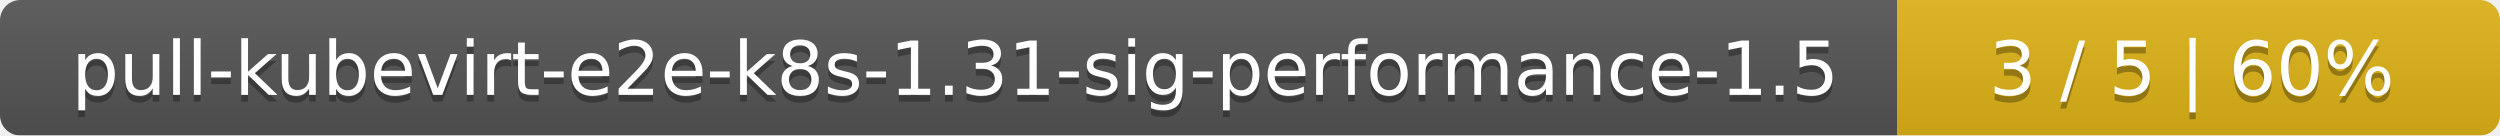
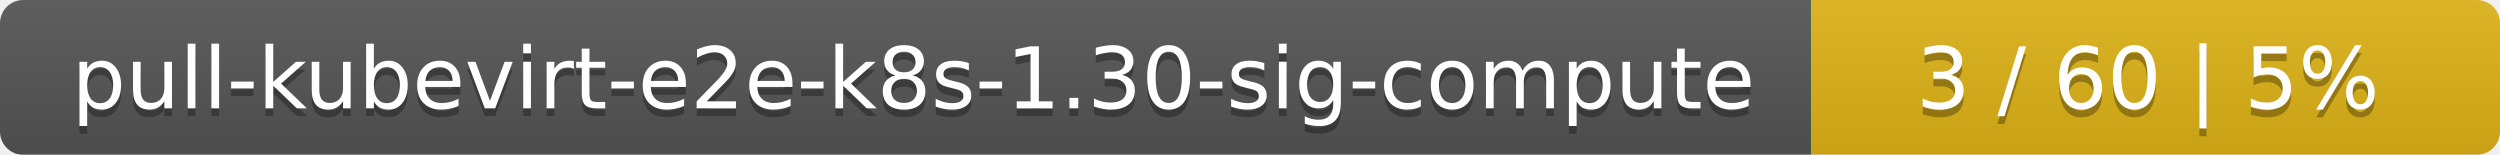
- <svg xmlns="http://www.w3.org/2000/svg" width="369" height="20">
+ <svg xmlns="http://www.w3.org/2000/svg" width="323" height="20">
  <linearGradient id="smooth" x2="0" y2="100%">
    <stop offset="0" stop-color="#bbb" stop-opacity=".1" />
    <stop offset="1" stop-opacity=".1" />
  </linearGradient>
  <mask id="round">
-     <rect width="369" height="20" rx="3" fill="#fff" />
+     <rect width="323" height="20" rx="3" fill="#fff" />
  </mask>
  <g mask="url(#round)">
-     <rect width="280" height="20" fill="#555" />
-     <rect x="280" width="89" height="20" fill="#dfb317" />
-     <rect width="369" height="20" fill="url(#smooth)" />
+     <rect width="234" height="20" fill="#555" />
+     <rect x="234" width="89" height="20" fill="#dfb317" />
+     <rect width="323" height="20" fill="url(#smooth)" />
  </g>
  <g fill="#fff" text-anchor="middle" font-family="DejaVu Sans,Verdana,Geneva,sans-serif" font-size="11">
-     <text x="141" y="15" fill="#010101" fill-opacity=".3">pull-kubevirt-e2e-k8s-1.31-sig-performance-1.5</text>
-     <text x="141" y="14">pull-kubevirt-e2e-k8s-1.31-sig-performance-1.5</text>
-     <text x="323.5" y="15" fill="#010101" fill-opacity=".3">3 / 5    |    60%</text>
-     <text x="323.5" y="14">3 / 5    |    60%</text>
+     <text x="118" y="15" fill="#010101" fill-opacity=".3">pull-kubevirt-e2e-k8s-1.30-sig-compute</text>
+     <text x="118" y="14">pull-kubevirt-e2e-k8s-1.30-sig-compute</text>
+     <text x="277.5" y="15" fill="#010101" fill-opacity=".3">3 / 60    |    5%</text>
+     <text x="277.5" y="14">3 / 60    |    5%</text>
  </g>
</svg>
